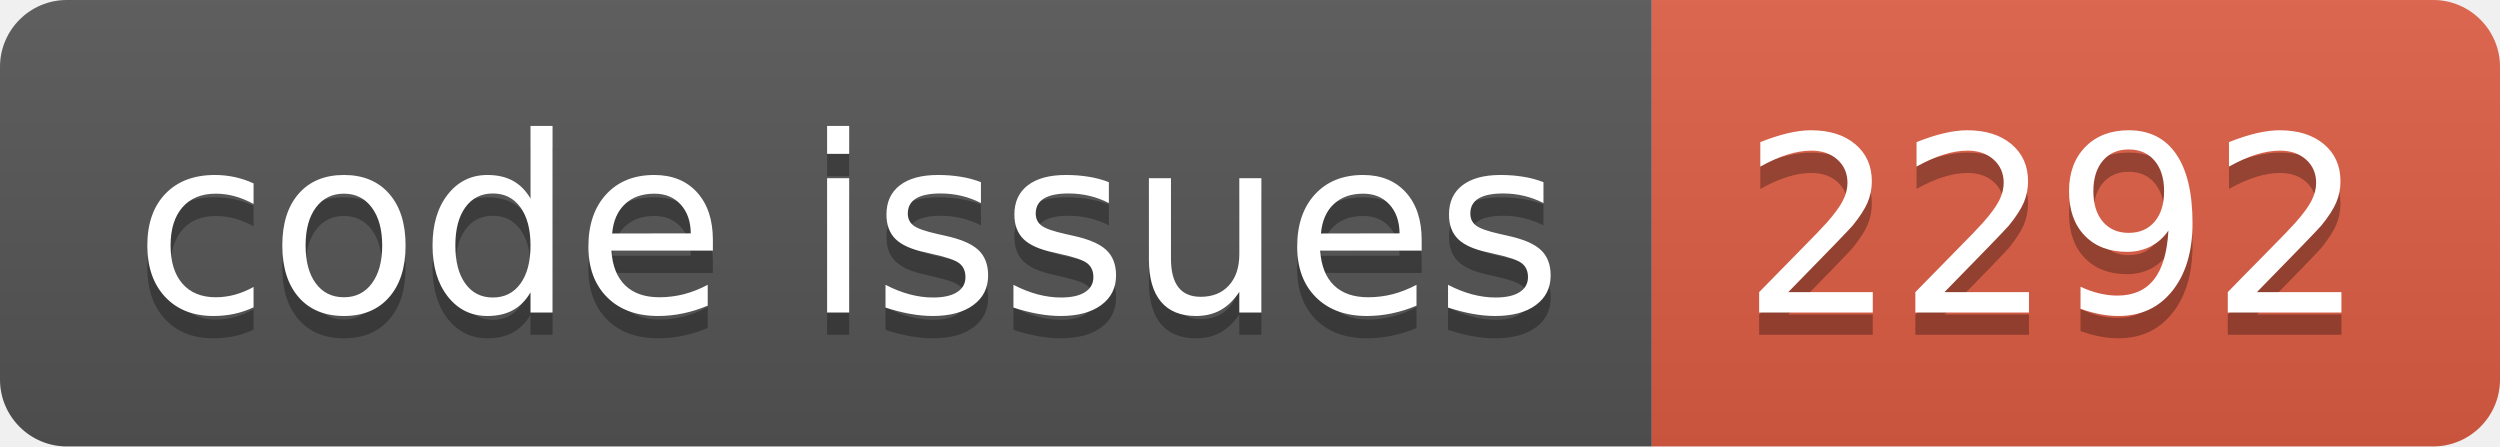
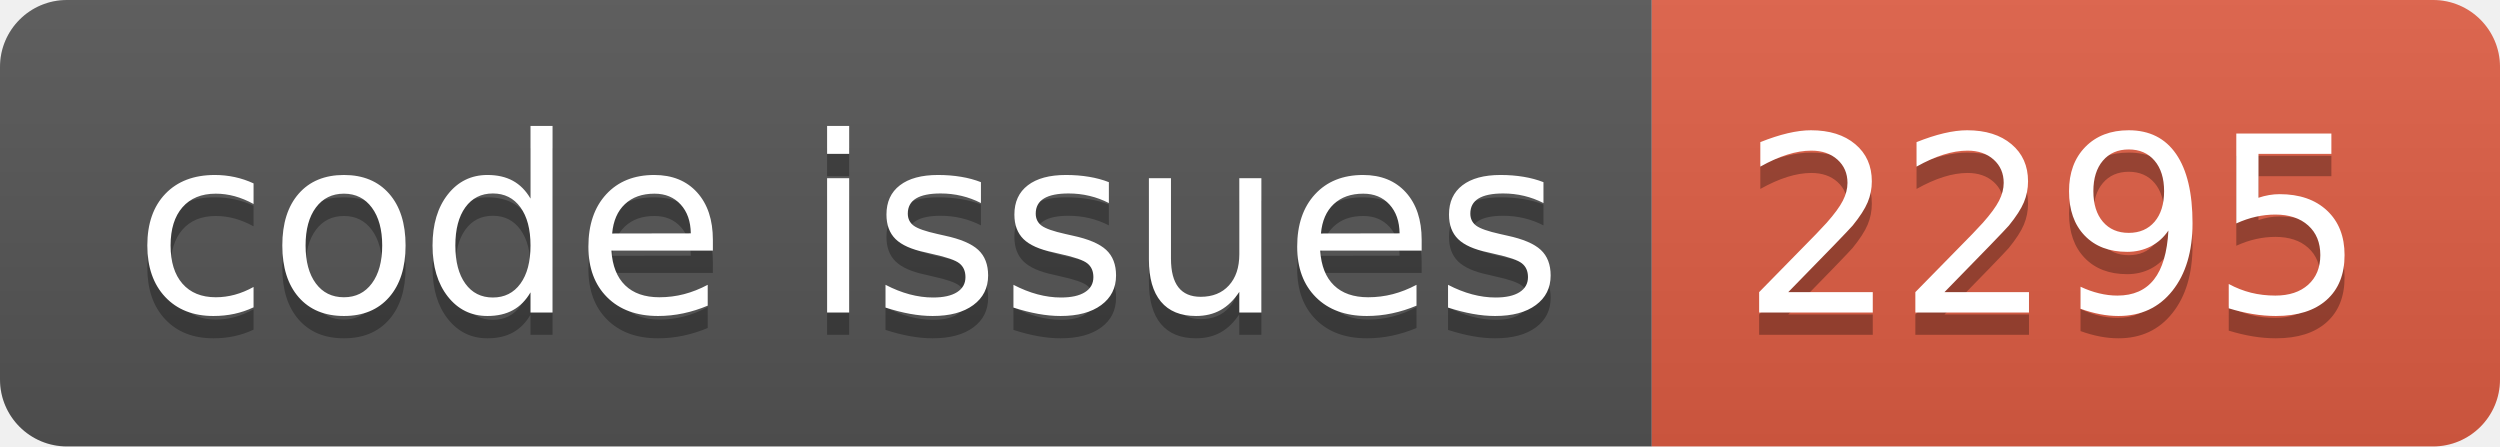
<svg xmlns="http://www.w3.org/2000/svg" width="112.0" height="20">
  <linearGradient id="smooth" x2="0" y2="100%">
    <stop offset="0" stop-color="#bbb" stop-opacity=".1" />
    <stop offset="1" stop-opacity=".1" />
  </linearGradient>
  <clipPath id="round">
    <rect width="112.0" height="20" rx="3" fill="#fff" />
  </clipPath>
  <g clip-path="url(#round)">
    <rect width="74.0" height="20" fill="#555" />
    <rect x="74.0" width="38.0" height="20" fill="#e05d44" />
    <rect width="112.0" height="20" fill="url(#smooth)" />
  </g>
  <g fill="#fff" text-anchor="middle" font-family="DejaVu Sans,Verdana,Geneva,sans-serif" font-size="110">
    <text x="380.0" y="150" fill="#010101" fill-opacity=".3" transform="scale(0.1)" textLength="640.0" lengthAdjust="spacing">code issues</text>
    <text x="380.0" y="140" transform="scale(0.1)" textLength="640.0" lengthAdjust="spacing">code issues</text>
-     <text x="920.0" y="150" fill="#010101" fill-opacity=".3" transform="scale(0.1)" textLength="280.0" lengthAdjust="spacing">2292</text>
-     <text x="920.0" y="140" transform="scale(0.1)" textLength="280.0" lengthAdjust="spacing">2292</text>
+     <text x="920.0" y="150" fill="#010101" fill-opacity=".3" transform="scale(0.1)" textLength="280.0" lengthAdjust="spacing">2295</text>
+     <text x="920.0" y="140" transform="scale(0.1)" textLength="280.0" lengthAdjust="spacing">2295</text>
  </g>
</svg>
